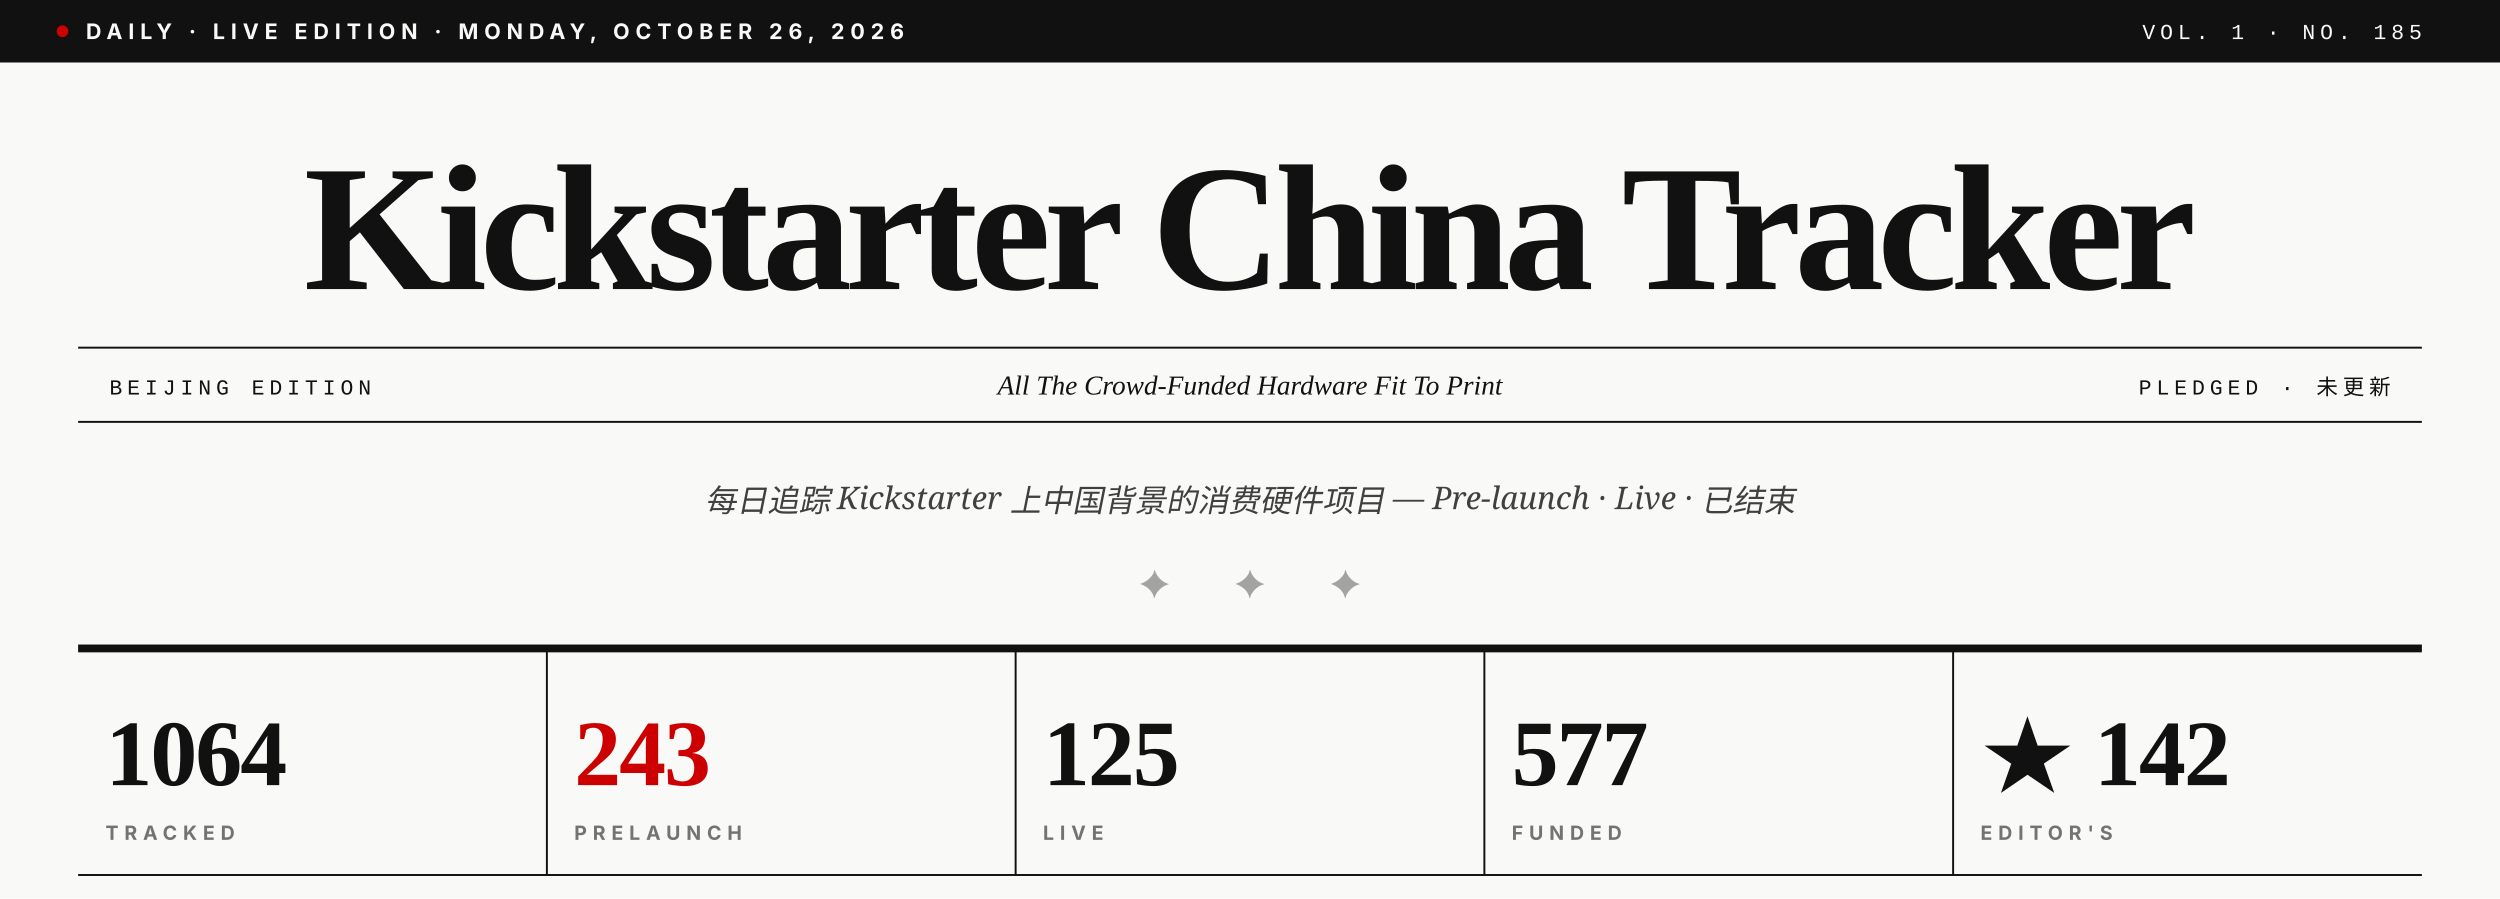
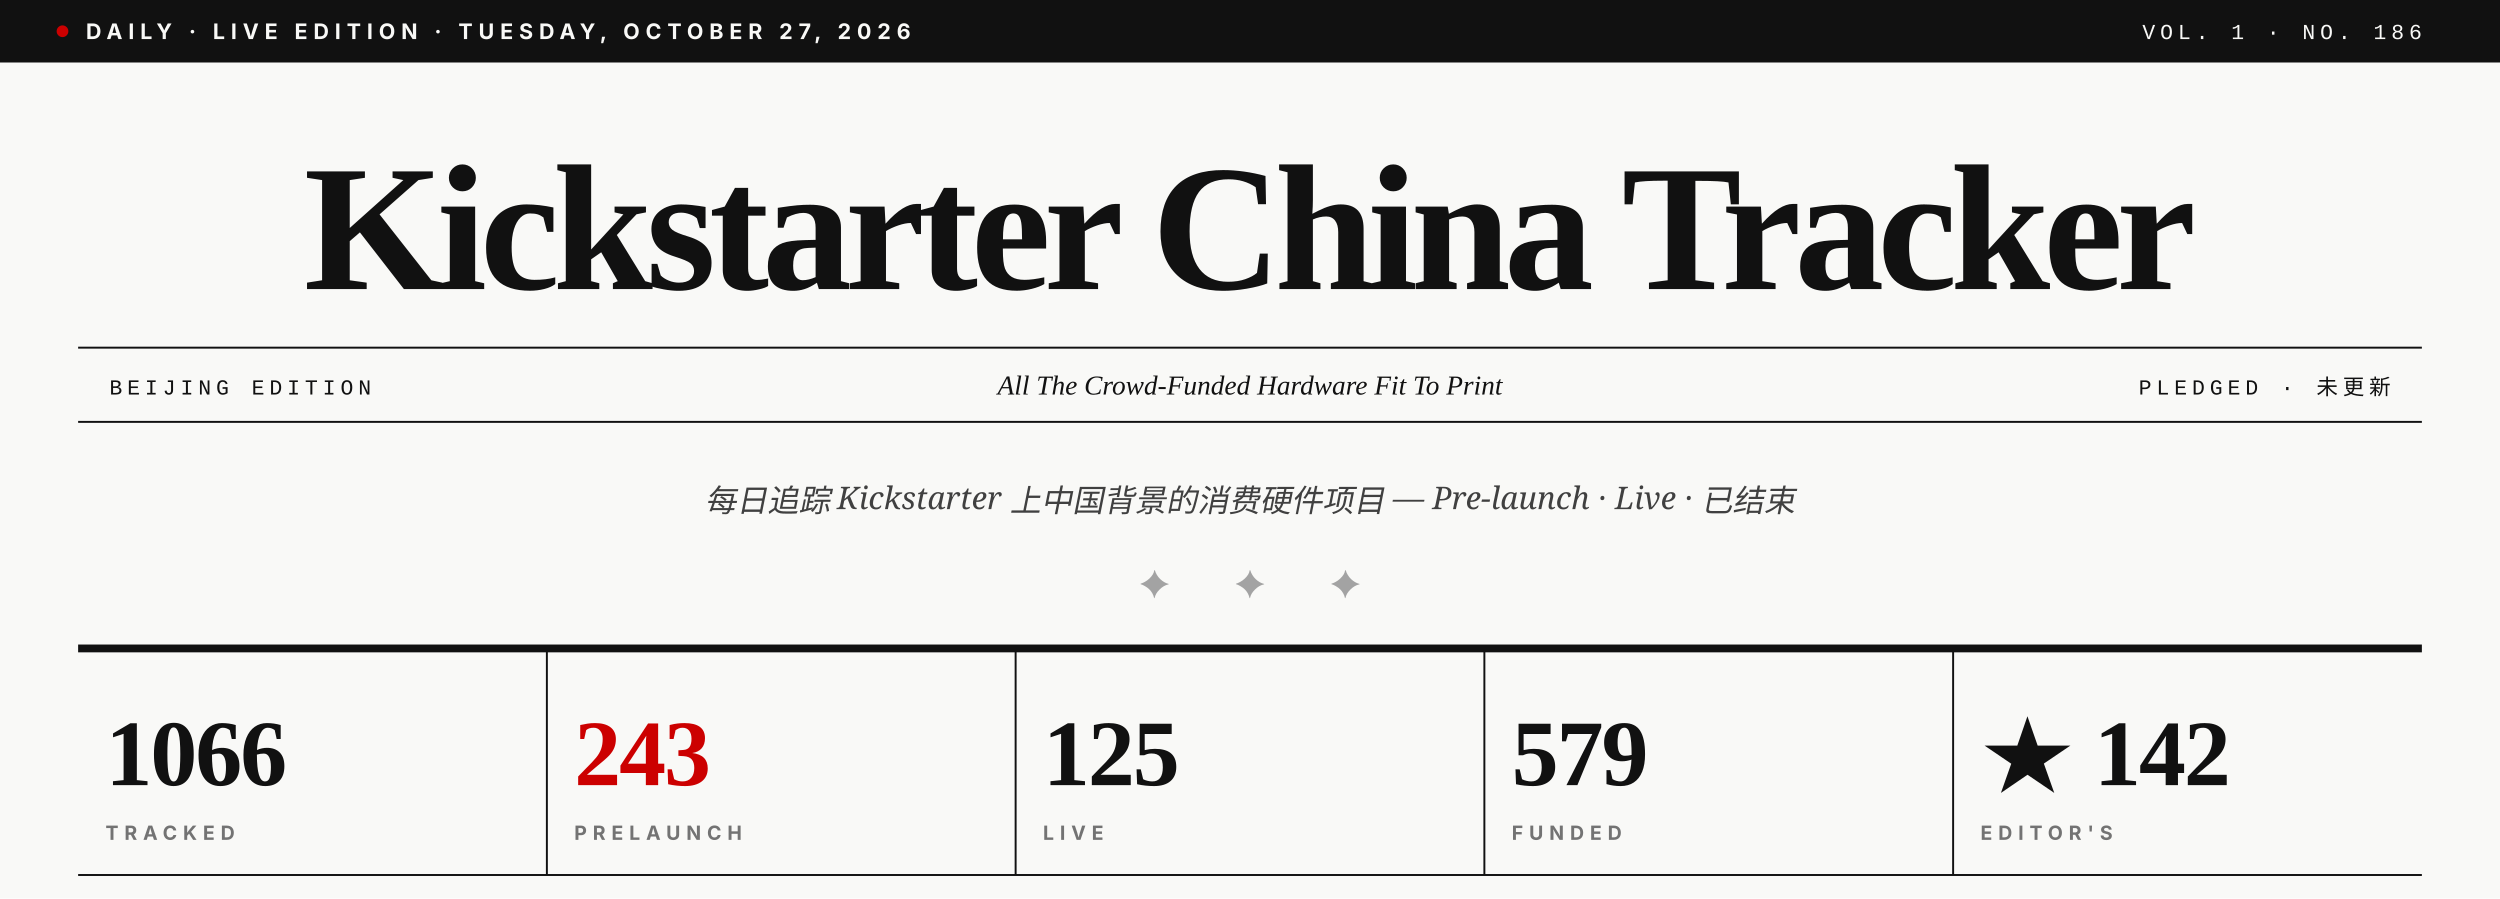
- <svg xmlns="http://www.w3.org/2000/svg" viewBox="0 0 1280 460" role="img" aria-label="Kickstarter China Tracker · Vol. 1 · No. 185">
+ <svg xmlns="http://www.w3.org/2000/svg" viewBox="0 0 1280 460" role="img" aria-label="Kickstarter China Tracker · Vol. 1 · No. 186">
  <rect width="1280" height="460" fill="#F9F9F7" />
  <rect x="0" y="0" width="1280" height="32" fill="#111111" />
  <circle cx="32" cy="16" r="3" fill="#CC0000" />
-   <text x="44" y="20" font-family="Inter, Helvetica, sans-serif" font-size="11" font-weight="700" fill="#F9F9F7" letter-spacing="3">DAILY · LIVE EDITION · MONDAY, OCTOBER 26, 2026</text>
-   <text x="1240" y="20" text-anchor="end" font-family="JetBrains Mono, Courier New, monospace" font-size="11" font-weight="500" fill="#F9F9F7" letter-spacing="2.5">VOL. 1 · NO. 185</text>
+   <text x="44" y="20" font-family="Inter, Helvetica, sans-serif" font-size="11" font-weight="700" fill="#F9F9F7" letter-spacing="3">DAILY · LIVE EDITION · TUESDAY, OCTOBER 27, 2026</text>
+   <text x="1240" y="20" text-anchor="end" font-family="JetBrains Mono, Courier New, monospace" font-size="11" font-weight="500" fill="#F9F9F7" letter-spacing="2.5">VOL. 1 · NO. 186</text>
  <text x="640" y="148" text-anchor="middle" font-family="Playfair Display, Times New Roman, serif" font-size="92" font-weight="900" fill="#111111" letter-spacing="-3.5">Kickstarter China Tracker</text>
  <line x1="40" y1="178" x2="1240" y2="178" stroke="#111111" stroke-width="1" />
  <line x1="40" y1="216" x2="1240" y2="216" stroke="#111111" stroke-width="1" />
  <text x="56" y="202" font-family="JetBrains Mono, Courier New, monospace" font-size="11" font-weight="500" fill="#111111" letter-spacing="2.5">BEIJING EDITION</text>
  <text x="640" y="202" text-anchor="middle" font-family="Playfair Display, Times New Roman, serif" font-size="14" font-style="italic" fill="#111111">All The Crowd-Funded Hardware Fit To Print</text>
  <text x="1224" y="202" text-anchor="end" font-family="JetBrains Mono, Courier New, monospace" font-size="11" font-weight="500" fill="#111111" letter-spacing="2.5">PLEDGED · 未更新</text>
  <text x="640" y="262" text-anchor="middle" font-family="Lora, Georgia, serif" font-size="16" font-style="italic" fill="#404040">每日追踪 Kickstarter 上中国背景的消费硬件项目 — Pre-launch · Live · 已结束</text>
  <text x="640" y="306" text-anchor="middle" font-family="Playfair Display, Times New Roman, serif" font-size="20" fill="#A3A3A3" letter-spacing="14">✦  ✦  ✦</text>
  <line x1="40" y1="332" x2="1240" y2="332" stroke="#111111" stroke-width="4" />
-   <text x="54" y="402" font-family="Playfair Display, Times New Roman, serif" font-size="48" font-weight="900" fill="#111111" letter-spacing="-1">1064</text>
+   <text x="54" y="402" font-family="Playfair Display, Times New Roman, serif" font-size="48" font-weight="900" fill="#111111" letter-spacing="-1">1066</text>
  <text x="54" y="430" font-family="Inter, Helvetica, sans-serif" font-size="10" font-weight="700" fill="#737373" letter-spacing="3">TRACKED</text>
  <line x1="280" y1="332" x2="280" y2="448" stroke="#111111" stroke-width="1" />
  <text x="294" y="402" font-family="Playfair Display, Times New Roman, serif" font-size="48" font-weight="900" fill="#CC0000" letter-spacing="-1">243</text>
  <text x="294" y="430" font-family="Inter, Helvetica, sans-serif" font-size="10" font-weight="700" fill="#737373" letter-spacing="3">PRELAUNCH</text>
  <line x1="520" y1="332" x2="520" y2="448" stroke="#111111" stroke-width="1" />
  <text x="534" y="402" font-family="Playfair Display, Times New Roman, serif" font-size="48" font-weight="900" fill="#111111" letter-spacing="-1">125</text>
  <text x="534" y="430" font-family="Inter, Helvetica, sans-serif" font-size="10" font-weight="700" fill="#737373" letter-spacing="3">LIVE</text>
  <line x1="760" y1="332" x2="760" y2="448" stroke="#111111" stroke-width="1" />
-   <text x="774" y="402" font-family="Playfair Display, Times New Roman, serif" font-size="48" font-weight="900" fill="#111111" letter-spacing="-1">577</text>
+   <text x="774" y="402" font-family="Playfair Display, Times New Roman, serif" font-size="48" font-weight="900" fill="#111111" letter-spacing="-1">579</text>
  <text x="774" y="430" font-family="Inter, Helvetica, sans-serif" font-size="10" font-weight="700" fill="#737373" letter-spacing="3">FUNDED</text>
  <line x1="1000" y1="332" x2="1000" y2="448" stroke="#111111" stroke-width="1" />
  <text x="1014" y="402" font-family="Playfair Display, Times New Roman, serif" font-size="48" font-weight="900" fill="#111111" letter-spacing="-1">★ 142</text>
  <text x="1014" y="430" font-family="Inter, Helvetica, sans-serif" font-size="10" font-weight="700" fill="#737373" letter-spacing="3">EDITOR'S</text>
  <line x1="40" y1="448" x2="1240" y2="448" stroke="#111111" stroke-width="1" />
</svg>
